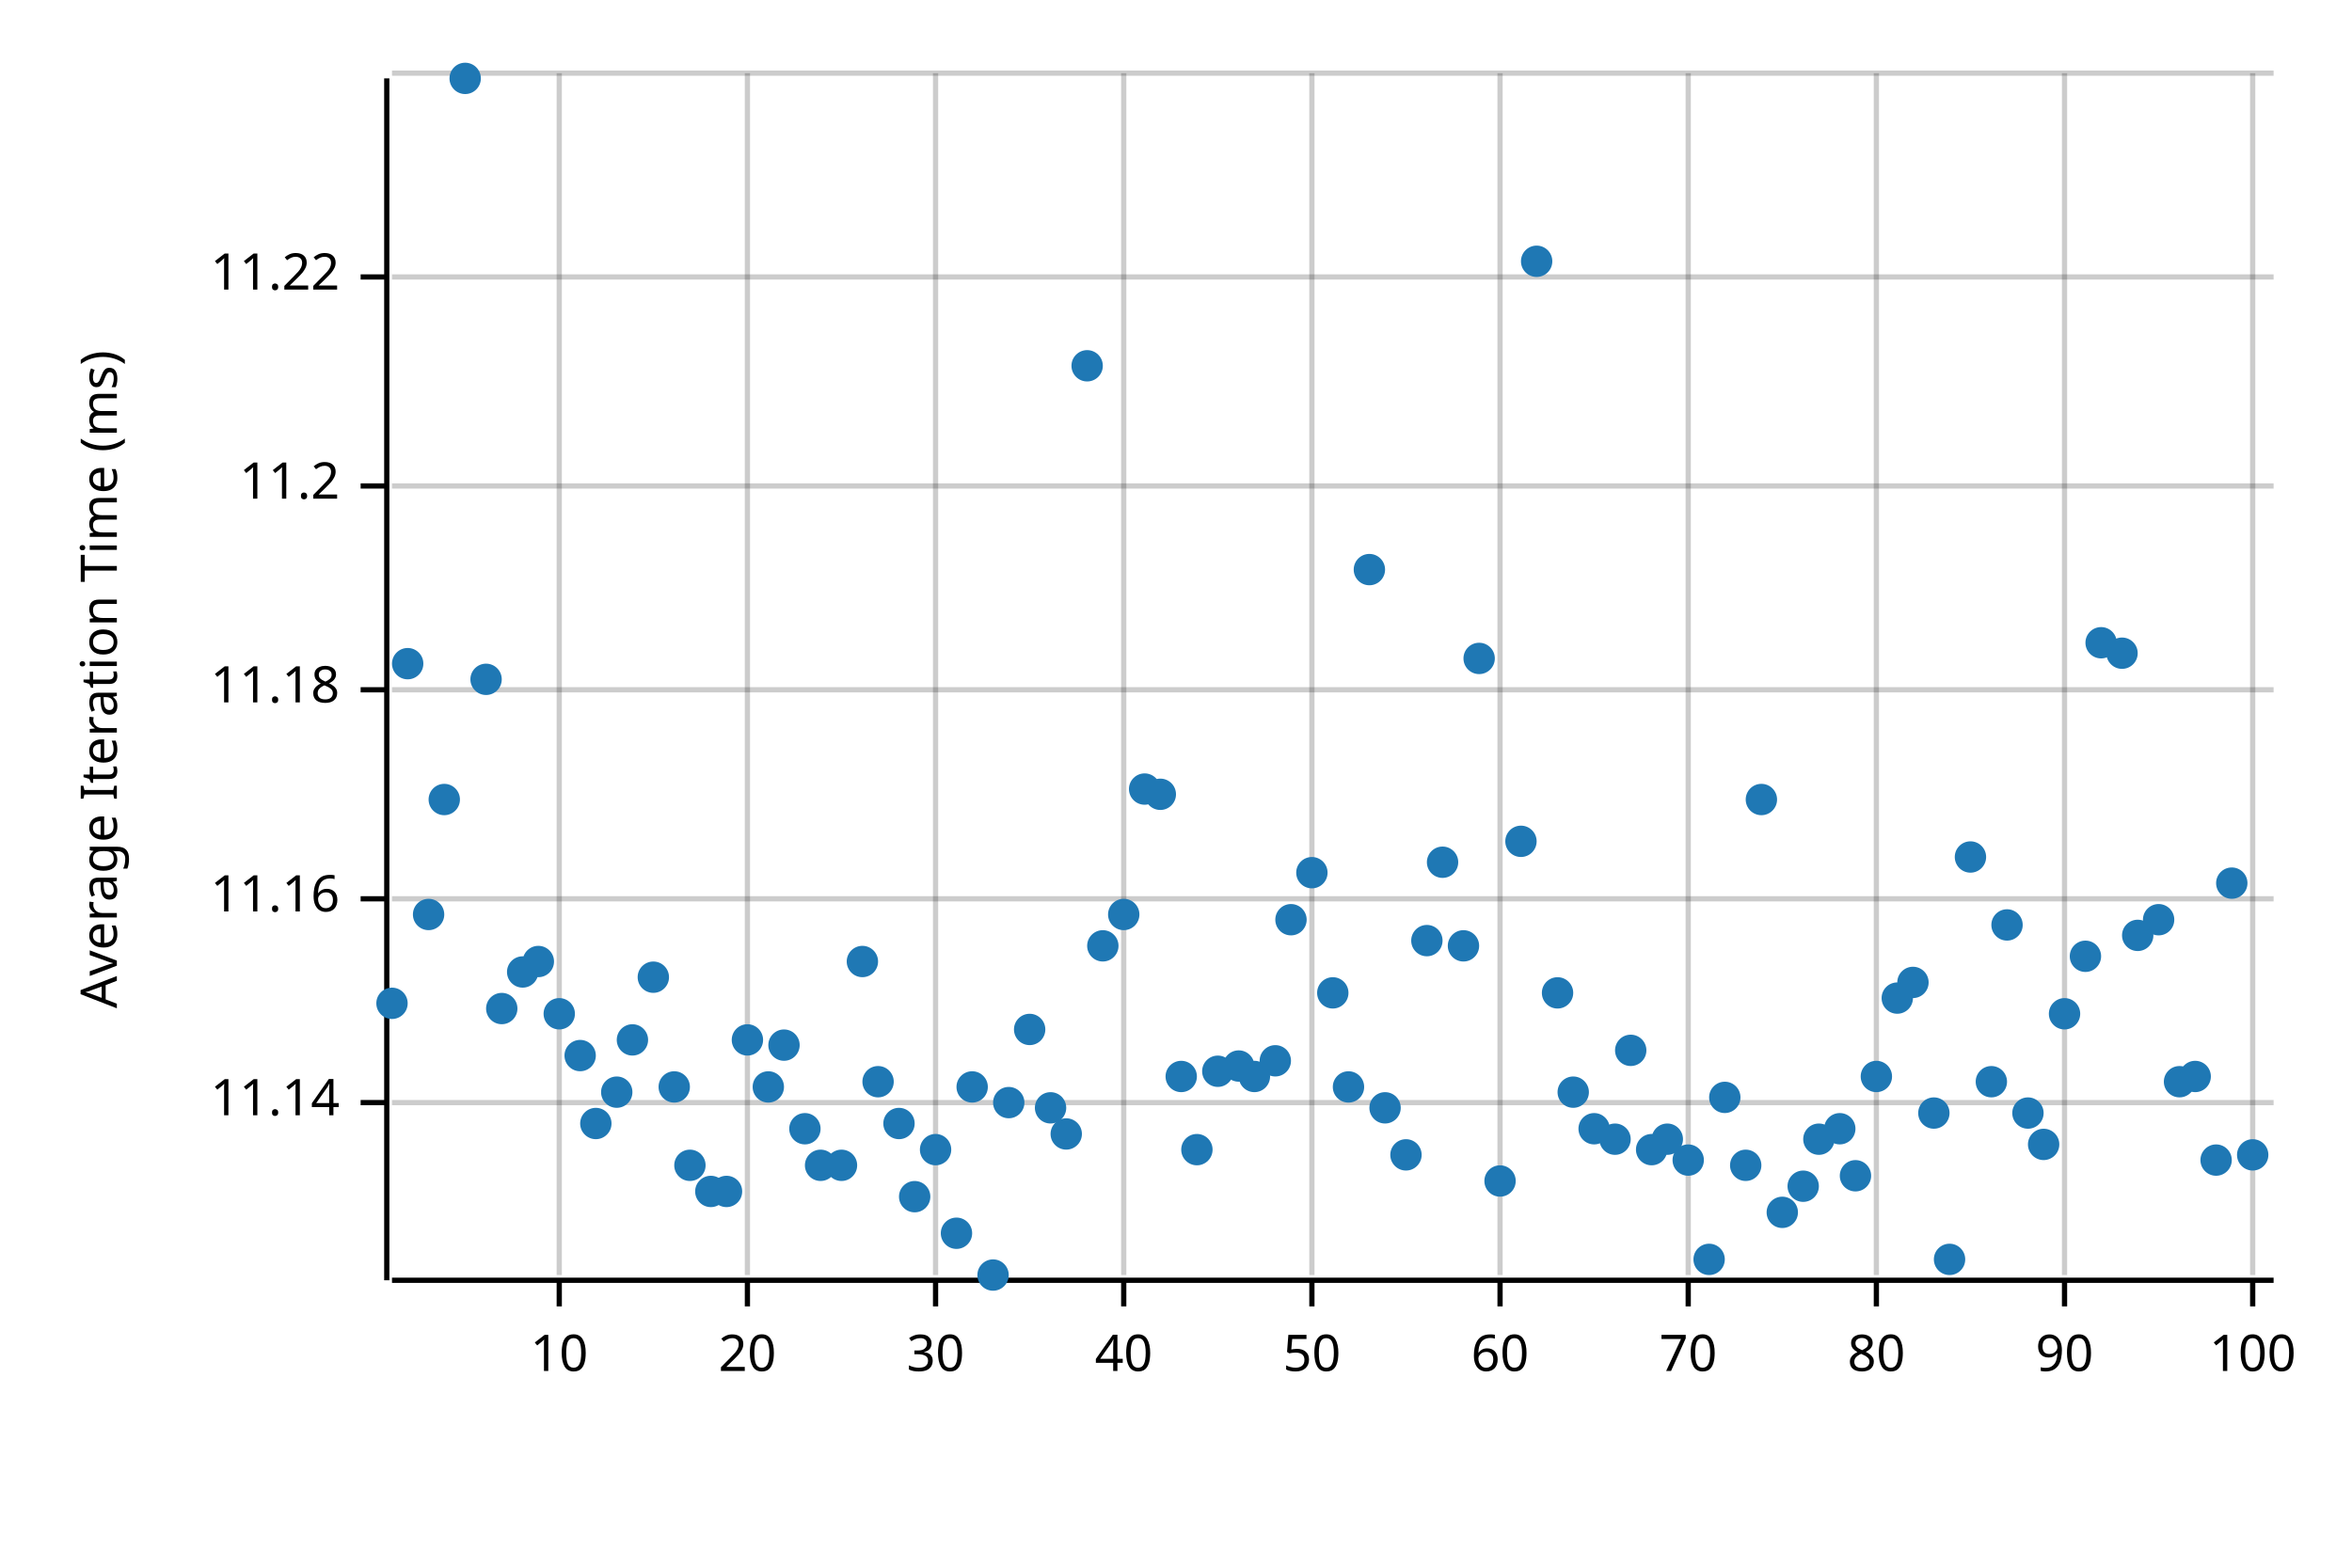
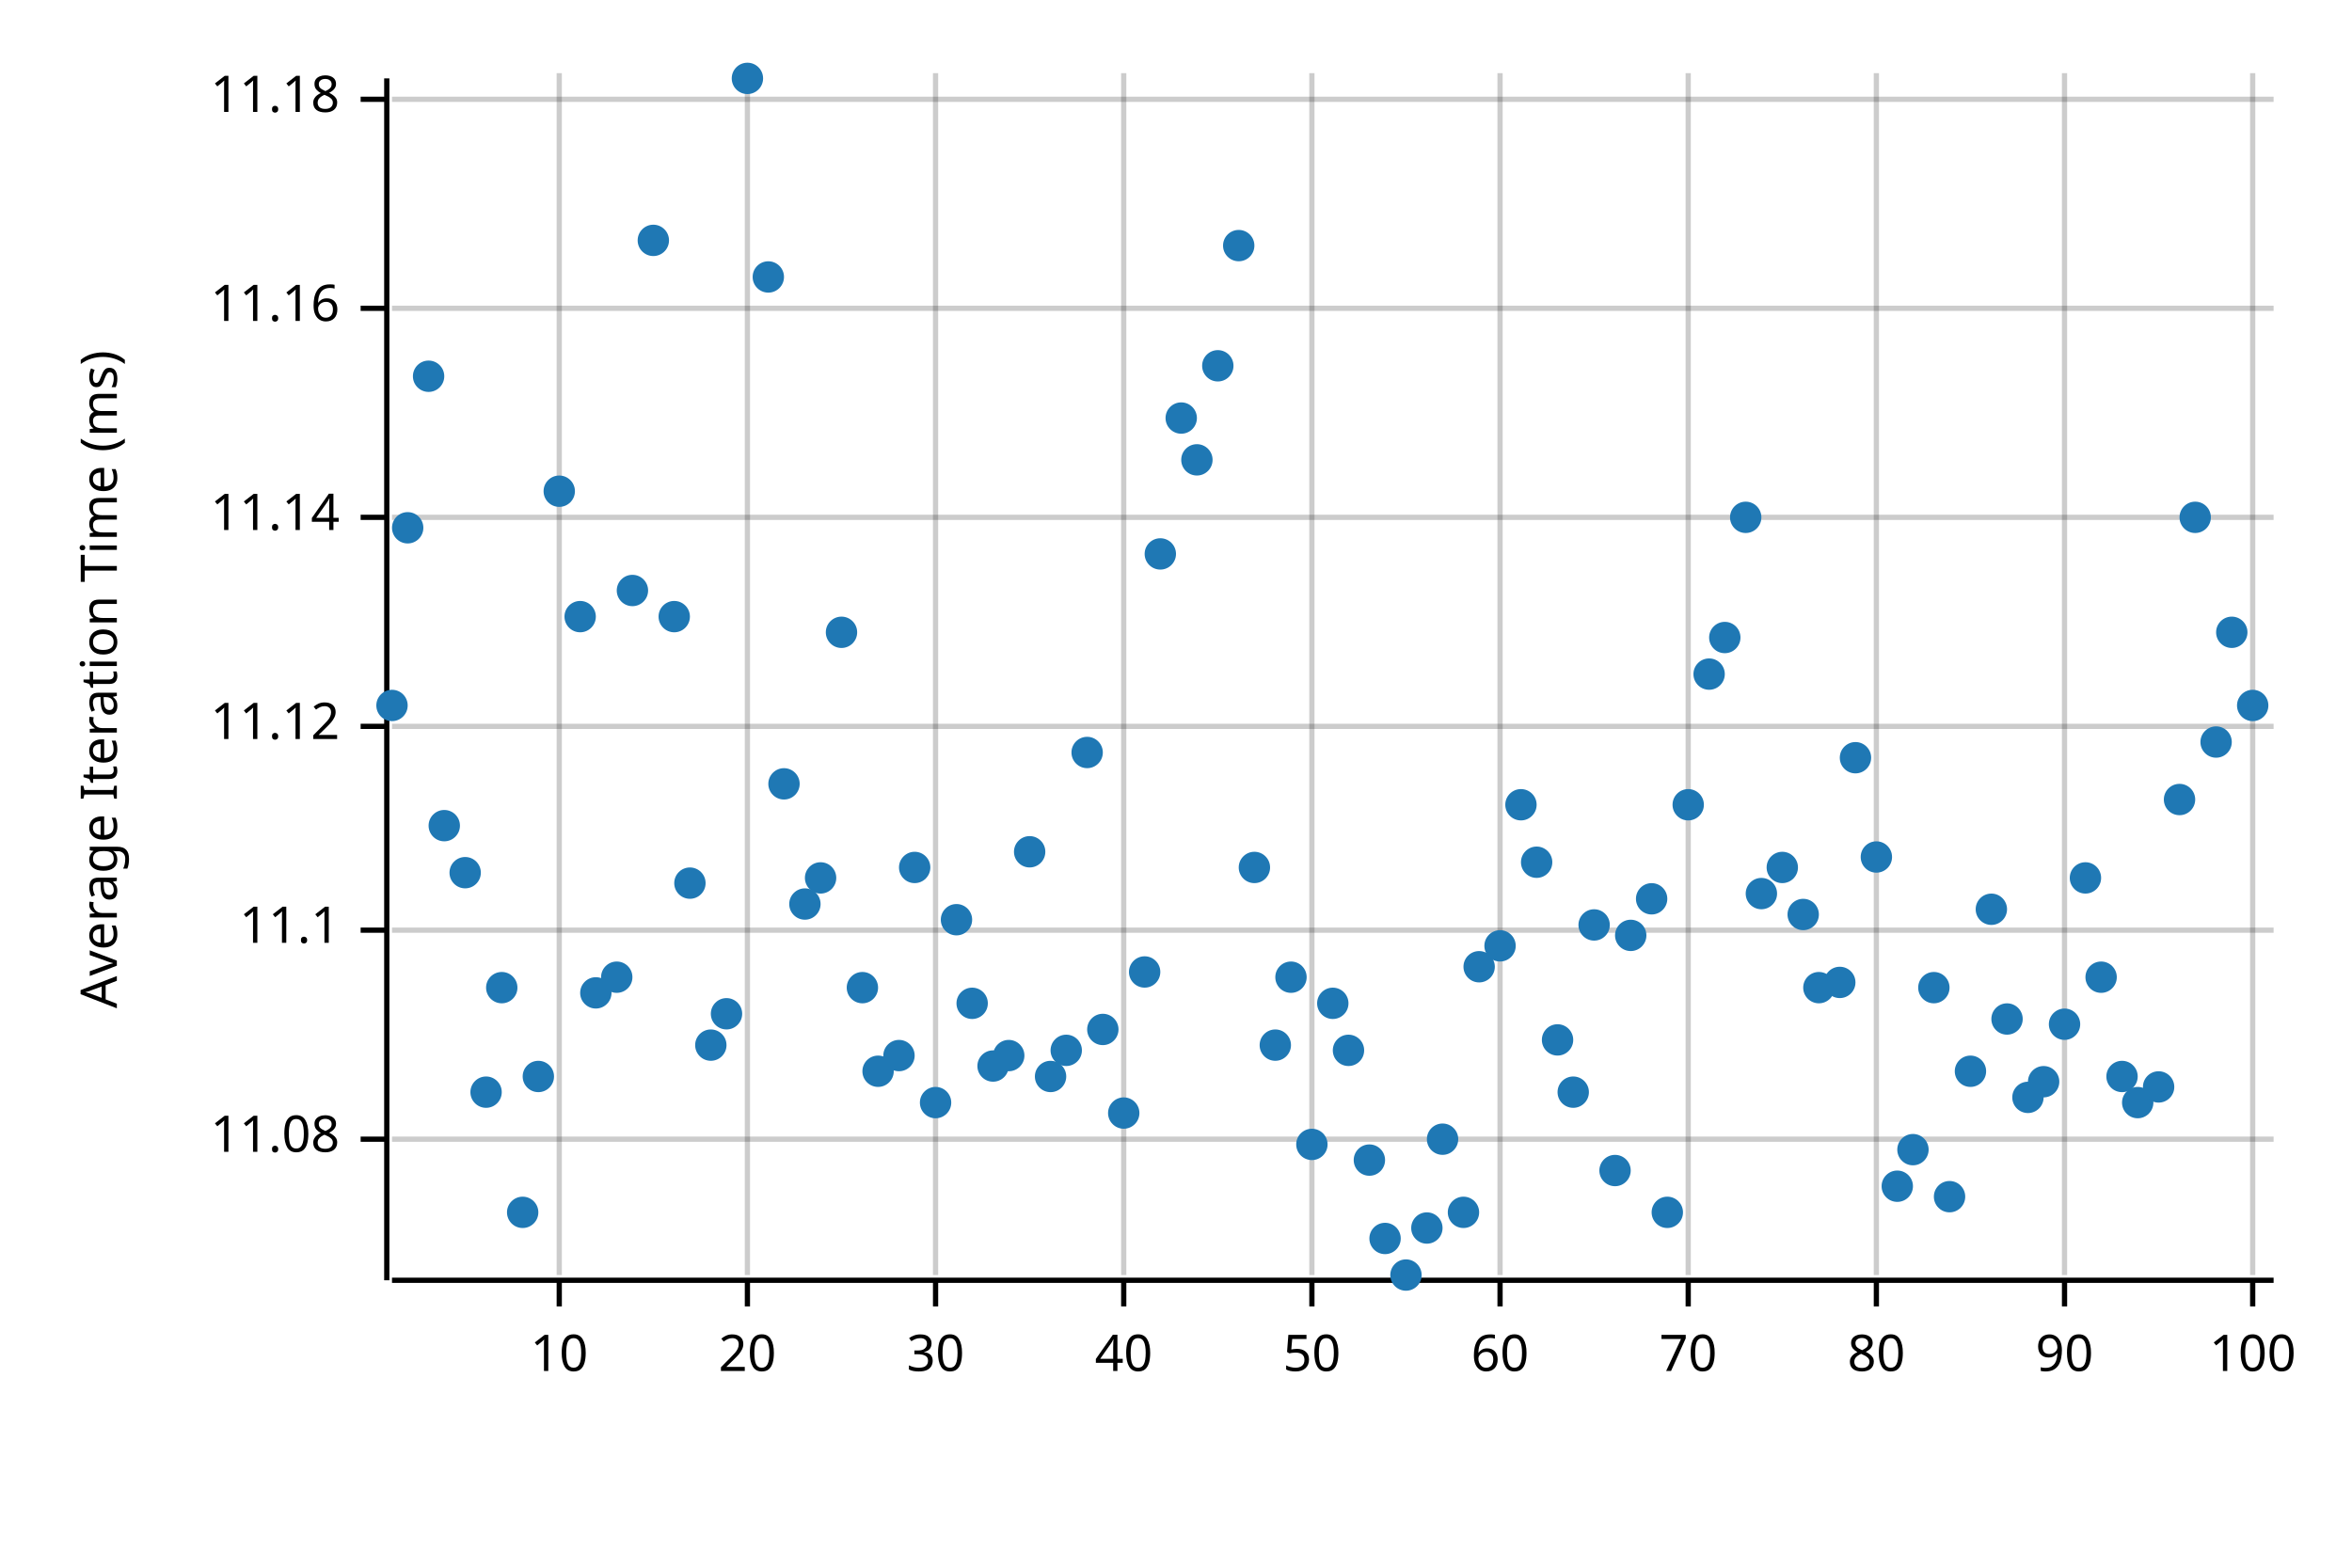
<svg xmlns="http://www.w3.org/2000/svg" style="background-color:#EEE;" width="450" height="300" viewBox="0 0 450 300">
  <text x="15" y="130" dy="0.76em" text-anchor="middle" font-family="sans-serif" font-size="9.677" opacity="1" fill="#000000" transform="rotate(270, 15, 130)">
Average Iteration Time (ms)
</text>
  <line opacity="0.2" stroke="#000000" stroke-width="1" x1="107" y1="244" x2="107" y2="14" />
  <line opacity="0.2" stroke="#000000" stroke-width="1" x1="143" y1="244" x2="143" y2="14" />
  <line opacity="0.2" stroke="#000000" stroke-width="1" x1="179" y1="244" x2="179" y2="14" />
  <line opacity="0.2" stroke="#000000" stroke-width="1" x1="215" y1="244" x2="215" y2="14" />
  <line opacity="0.2" stroke="#000000" stroke-width="1" x1="251" y1="244" x2="251" y2="14" />
  <line opacity="0.2" stroke="#000000" stroke-width="1" x1="287" y1="244" x2="287" y2="14" />
  <line opacity="0.2" stroke="#000000" stroke-width="1" x1="323" y1="244" x2="323" y2="14" />
  <line opacity="0.2" stroke="#000000" stroke-width="1" x1="359" y1="244" x2="359" y2="14" />
  <line opacity="0.2" stroke="#000000" stroke-width="1" x1="395" y1="244" x2="395" y2="14" />
  <line opacity="0.2" stroke="#000000" stroke-width="1" x1="431" y1="244" x2="431" y2="14" />
-   <line opacity="0.2" stroke="#000000" stroke-width="1" x1="75" y1="211" x2="435" y2="211" />
-   <line opacity="0.2" stroke="#000000" stroke-width="1" x1="75" y1="172" x2="435" y2="172" />
-   <line opacity="0.2" stroke="#000000" stroke-width="1" x1="75" y1="132" x2="435" y2="132" />
-   <line opacity="0.2" stroke="#000000" stroke-width="1" x1="75" y1="93" x2="435" y2="93" />
-   <line opacity="0.2" stroke="#000000" stroke-width="1" x1="75" y1="53" x2="435" y2="53" />
-   <line opacity="0.2" stroke="#000000" stroke-width="1" x1="75" y1="14" x2="435" y2="14" />
+   <line opacity="0.2" stroke="#000000" stroke-width="1" x1="75" y1="218" x2="435" y2="218" />
+   <line opacity="0.2" stroke="#000000" stroke-width="1" x1="75" y1="178" x2="435" y2="178" />
+   <line opacity="0.2" stroke="#000000" stroke-width="1" x1="75" y1="139" x2="435" y2="139" />
+   <line opacity="0.2" stroke="#000000" stroke-width="1" x1="75" y1="99" x2="435" y2="99" />
+   <line opacity="0.2" stroke="#000000" stroke-width="1" x1="75" y1="59" x2="435" y2="59" />
+   <line opacity="0.2" stroke="#000000" stroke-width="1" x1="75" y1="19" x2="435" y2="19" />
  <polyline fill="none" opacity="1" stroke="#000000" stroke-width="1" points="74,15 74,245 " />
-   <text x="65" y="211" dy="0.5ex" text-anchor="end" font-family="sans-serif" font-size="9.677" opacity="1" fill="#000000">
+   <text x="65" y="218" dy="0.5ex" text-anchor="end" font-family="sans-serif" font-size="9.677" opacity="1" fill="#000000">
+ 11.08
+ </text>
+   <polyline fill="none" opacity="1" stroke="#000000" stroke-width="1" points="69,218 74,218 " />
+   <text x="65" y="178" dy="0.5ex" text-anchor="end" font-family="sans-serif" font-size="9.677" opacity="1" fill="#000000">
+ 11.1
+ </text>
+   <polyline fill="none" opacity="1" stroke="#000000" stroke-width="1" points="69,178 74,178 " />
+   <text x="65" y="139" dy="0.5ex" text-anchor="end" font-family="sans-serif" font-size="9.677" opacity="1" fill="#000000">
+ 11.12
+ </text>
+   <polyline fill="none" opacity="1" stroke="#000000" stroke-width="1" points="69,139 74,139 " />
+   <text x="65" y="99" dy="0.5ex" text-anchor="end" font-family="sans-serif" font-size="9.677" opacity="1" fill="#000000">
11.14
</text>
-   <polyline fill="none" opacity="1" stroke="#000000" stroke-width="1" points="69,211 74,211 " />
-   <text x="65" y="172" dy="0.5ex" text-anchor="end" font-family="sans-serif" font-size="9.677" opacity="1" fill="#000000">
+   <polyline fill="none" opacity="1" stroke="#000000" stroke-width="1" points="69,99 74,99 " />
+   <text x="65" y="59" dy="0.5ex" text-anchor="end" font-family="sans-serif" font-size="9.677" opacity="1" fill="#000000">
11.16
</text>
-   <polyline fill="none" opacity="1" stroke="#000000" stroke-width="1" points="69,172 74,172 " />
-   <text x="65" y="132" dy="0.5ex" text-anchor="end" font-family="sans-serif" font-size="9.677" opacity="1" fill="#000000">
+   <polyline fill="none" opacity="1" stroke="#000000" stroke-width="1" points="69,59 74,59 " />
+   <text x="65" y="19" dy="0.5ex" text-anchor="end" font-family="sans-serif" font-size="9.677" opacity="1" fill="#000000">
11.18
</text>
-   <polyline fill="none" opacity="1" stroke="#000000" stroke-width="1" points="69,132 74,132 " />
-   <text x="65" y="93" dy="0.5ex" text-anchor="end" font-family="sans-serif" font-size="9.677" opacity="1" fill="#000000">
- 11.2
- </text>
-   <polyline fill="none" opacity="1" stroke="#000000" stroke-width="1" points="69,93 74,93 " />
-   <text x="65" y="53" dy="0.5ex" text-anchor="end" font-family="sans-serif" font-size="9.677" opacity="1" fill="#000000">
- 11.22
- </text>
-   <polyline fill="none" opacity="1" stroke="#000000" stroke-width="1" points="69,53 74,53 " />
+   <polyline fill="none" opacity="1" stroke="#000000" stroke-width="1" points="69,19 74,19 " />
  <polyline fill="none" opacity="1" stroke="#000000" stroke-width="1" points="75,245 435,245 " />
  <text x="107" y="255" dy="0.76em" text-anchor="middle" font-family="sans-serif" font-size="9.677" opacity="1" fill="#000000">
10
</text>
  <polyline fill="none" opacity="1" stroke="#000000" stroke-width="1" points="107,245 107,250 " />
  <text x="143" y="255" dy="0.76em" text-anchor="middle" font-family="sans-serif" font-size="9.677" opacity="1" fill="#000000">
20
</text>
  <polyline fill="none" opacity="1" stroke="#000000" stroke-width="1" points="143,245 143,250 " />
  <text x="179" y="255" dy="0.76em" text-anchor="middle" font-family="sans-serif" font-size="9.677" opacity="1" fill="#000000">
30
</text>
  <polyline fill="none" opacity="1" stroke="#000000" stroke-width="1" points="179,245 179,250 " />
  <text x="215" y="255" dy="0.76em" text-anchor="middle" font-family="sans-serif" font-size="9.677" opacity="1" fill="#000000">
40
</text>
  <polyline fill="none" opacity="1" stroke="#000000" stroke-width="1" points="215,245 215,250 " />
  <text x="251" y="255" dy="0.76em" text-anchor="middle" font-family="sans-serif" font-size="9.677" opacity="1" fill="#000000">
50
</text>
  <polyline fill="none" opacity="1" stroke="#000000" stroke-width="1" points="251,245 251,250 " />
  <text x="287" y="255" dy="0.76em" text-anchor="middle" font-family="sans-serif" font-size="9.677" opacity="1" fill="#000000">
60
</text>
  <polyline fill="none" opacity="1" stroke="#000000" stroke-width="1" points="287,245 287,250 " />
  <text x="323" y="255" dy="0.76em" text-anchor="middle" font-family="sans-serif" font-size="9.677" opacity="1" fill="#000000">
70
</text>
  <polyline fill="none" opacity="1" stroke="#000000" stroke-width="1" points="323,245 323,250 " />
  <text x="359" y="255" dy="0.76em" text-anchor="middle" font-family="sans-serif" font-size="9.677" opacity="1" fill="#000000">
80
</text>
  <polyline fill="none" opacity="1" stroke="#000000" stroke-width="1" points="359,245 359,250 " />
  <text x="395" y="255" dy="0.76em" text-anchor="middle" font-family="sans-serif" font-size="9.677" opacity="1" fill="#000000">
90
</text>
  <polyline fill="none" opacity="1" stroke="#000000" stroke-width="1" points="395,245 395,250 " />
  <text x="431" y="255" dy="0.76em" text-anchor="middle" font-family="sans-serif" font-size="9.677" opacity="1" fill="#000000">
100
</text>
  <polyline fill="none" opacity="1" stroke="#000000" stroke-width="1" points="431,245 431,250 " />
-   <circle cx="75" cy="192" r="3" opacity="1" fill="#1F78B4" stroke="none" stroke-width="1" />
-   <circle cx="78" cy="127" r="3" opacity="1" fill="#1F78B4" stroke="none" stroke-width="1" />
-   <circle cx="82" cy="175" r="3" opacity="1" fill="#1F78B4" stroke="none" stroke-width="1" />
-   <circle cx="85" cy="153" r="3" opacity="1" fill="#1F78B4" stroke="none" stroke-width="1" />
-   <circle cx="89" cy="15" r="3" opacity="1" fill="#1F78B4" stroke="none" stroke-width="1" />
-   <circle cx="93" cy="130" r="3" opacity="1" fill="#1F78B4" stroke="none" stroke-width="1" />
-   <circle cx="96" cy="193" r="3" opacity="1" fill="#1F78B4" stroke="none" stroke-width="1" />
-   <circle cx="100" cy="186" r="3" opacity="1" fill="#1F78B4" stroke="none" stroke-width="1" />
-   <circle cx="103" cy="184" r="3" opacity="1" fill="#1F78B4" stroke="none" stroke-width="1" />
-   <circle cx="107" cy="194" r="3" opacity="1" fill="#1F78B4" stroke="none" stroke-width="1" />
-   <circle cx="111" cy="202" r="3" opacity="1" fill="#1F78B4" stroke="none" stroke-width="1" />
-   <circle cx="114" cy="215" r="3" opacity="1" fill="#1F78B4" stroke="none" stroke-width="1" />
-   <circle cx="118" cy="209" r="3" opacity="1" fill="#1F78B4" stroke="none" stroke-width="1" />
-   <circle cx="121" cy="199" r="3" opacity="1" fill="#1F78B4" stroke="none" stroke-width="1" />
-   <circle cx="125" cy="187" r="3" opacity="1" fill="#1F78B4" stroke="none" stroke-width="1" />
-   <circle cx="129" cy="208" r="3" opacity="1" fill="#1F78B4" stroke="none" stroke-width="1" />
-   <circle cx="132" cy="223" r="3" opacity="1" fill="#1F78B4" stroke="none" stroke-width="1" />
-   <circle cx="136" cy="228" r="3" opacity="1" fill="#1F78B4" stroke="none" stroke-width="1" />
-   <circle cx="139" cy="228" r="3" opacity="1" fill="#1F78B4" stroke="none" stroke-width="1" />
-   <circle cx="143" cy="199" r="3" opacity="1" fill="#1F78B4" stroke="none" stroke-width="1" />
-   <circle cx="147" cy="208" r="3" opacity="1" fill="#1F78B4" stroke="none" stroke-width="1" />
-   <circle cx="150" cy="200" r="3" opacity="1" fill="#1F78B4" stroke="none" stroke-width="1" />
-   <circle cx="154" cy="216" r="3" opacity="1" fill="#1F78B4" stroke="none" stroke-width="1" />
-   <circle cx="157" cy="223" r="3" opacity="1" fill="#1F78B4" stroke="none" stroke-width="1" />
-   <circle cx="161" cy="223" r="3" opacity="1" fill="#1F78B4" stroke="none" stroke-width="1" />
-   <circle cx="165" cy="184" r="3" opacity="1" fill="#1F78B4" stroke="none" stroke-width="1" />
-   <circle cx="168" cy="207" r="3" opacity="1" fill="#1F78B4" stroke="none" stroke-width="1" />
-   <circle cx="172" cy="215" r="3" opacity="1" fill="#1F78B4" stroke="none" stroke-width="1" />
-   <circle cx="175" cy="229" r="3" opacity="1" fill="#1F78B4" stroke="none" stroke-width="1" />
-   <circle cx="179" cy="220" r="3" opacity="1" fill="#1F78B4" stroke="none" stroke-width="1" />
-   <circle cx="183" cy="236" r="3" opacity="1" fill="#1F78B4" stroke="none" stroke-width="1" />
-   <circle cx="186" cy="208" r="3" opacity="1" fill="#1F78B4" stroke="none" stroke-width="1" />
-   <circle cx="190" cy="244" r="3" opacity="1" fill="#1F78B4" stroke="none" stroke-width="1" />
-   <circle cx="193" cy="211" r="3" opacity="1" fill="#1F78B4" stroke="none" stroke-width="1" />
-   <circle cx="197" cy="197" r="3" opacity="1" fill="#1F78B4" stroke="none" stroke-width="1" />
-   <circle cx="201" cy="212" r="3" opacity="1" fill="#1F78B4" stroke="none" stroke-width="1" />
-   <circle cx="204" cy="217" r="3" opacity="1" fill="#1F78B4" stroke="none" stroke-width="1" />
-   <circle cx="208" cy="70" r="3" opacity="1" fill="#1F78B4" stroke="none" stroke-width="1" />
-   <circle cx="211" cy="181" r="3" opacity="1" fill="#1F78B4" stroke="none" stroke-width="1" />
-   <circle cx="215" cy="175" r="3" opacity="1" fill="#1F78B4" stroke="none" stroke-width="1" />
-   <circle cx="219" cy="151" r="3" opacity="1" fill="#1F78B4" stroke="none" stroke-width="1" />
-   <circle cx="222" cy="152" r="3" opacity="1" fill="#1F78B4" stroke="none" stroke-width="1" />
-   <circle cx="226" cy="206" r="3" opacity="1" fill="#1F78B4" stroke="none" stroke-width="1" />
-   <circle cx="229" cy="220" r="3" opacity="1" fill="#1F78B4" stroke="none" stroke-width="1" />
-   <circle cx="233" cy="205" r="3" opacity="1" fill="#1F78B4" stroke="none" stroke-width="1" />
-   <circle cx="237" cy="204" r="3" opacity="1" fill="#1F78B4" stroke="none" stroke-width="1" />
-   <circle cx="240" cy="206" r="3" opacity="1" fill="#1F78B4" stroke="none" stroke-width="1" />
-   <circle cx="244" cy="203" r="3" opacity="1" fill="#1F78B4" stroke="none" stroke-width="1" />
-   <circle cx="247" cy="176" r="3" opacity="1" fill="#1F78B4" stroke="none" stroke-width="1" />
-   <circle cx="251" cy="167" r="3" opacity="1" fill="#1F78B4" stroke="none" stroke-width="1" />
-   <circle cx="255" cy="190" r="3" opacity="1" fill="#1F78B4" stroke="none" stroke-width="1" />
-   <circle cx="258" cy="208" r="3" opacity="1" fill="#1F78B4" stroke="none" stroke-width="1" />
-   <circle cx="262" cy="109" r="3" opacity="1" fill="#1F78B4" stroke="none" stroke-width="1" />
-   <circle cx="265" cy="212" r="3" opacity="1" fill="#1F78B4" stroke="none" stroke-width="1" />
-   <circle cx="269" cy="221" r="3" opacity="1" fill="#1F78B4" stroke="none" stroke-width="1" />
-   <circle cx="273" cy="180" r="3" opacity="1" fill="#1F78B4" stroke="none" stroke-width="1" />
-   <circle cx="276" cy="165" r="3" opacity="1" fill="#1F78B4" stroke="none" stroke-width="1" />
-   <circle cx="280" cy="181" r="3" opacity="1" fill="#1F78B4" stroke="none" stroke-width="1" />
-   <circle cx="283" cy="126" r="3" opacity="1" fill="#1F78B4" stroke="none" stroke-width="1" />
-   <circle cx="287" cy="226" r="3" opacity="1" fill="#1F78B4" stroke="none" stroke-width="1" />
-   <circle cx="291" cy="161" r="3" opacity="1" fill="#1F78B4" stroke="none" stroke-width="1" />
-   <circle cx="294" cy="50" r="3" opacity="1" fill="#1F78B4" stroke="none" stroke-width="1" />
-   <circle cx="298" cy="190" r="3" opacity="1" fill="#1F78B4" stroke="none" stroke-width="1" />
+   <circle cx="75" cy="135" r="3" opacity="1" fill="#1F78B4" stroke="none" stroke-width="1" />
+   <circle cx="78" cy="101" r="3" opacity="1" fill="#1F78B4" stroke="none" stroke-width="1" />
+   <circle cx="82" cy="72" r="3" opacity="1" fill="#1F78B4" stroke="none" stroke-width="1" />
+   <circle cx="85" cy="158" r="3" opacity="1" fill="#1F78B4" stroke="none" stroke-width="1" />
+   <circle cx="89" cy="167" r="3" opacity="1" fill="#1F78B4" stroke="none" stroke-width="1" />
+   <circle cx="93" cy="209" r="3" opacity="1" fill="#1F78B4" stroke="none" stroke-width="1" />
+   <circle cx="96" cy="189" r="3" opacity="1" fill="#1F78B4" stroke="none" stroke-width="1" />
+   <circle cx="100" cy="232" r="3" opacity="1" fill="#1F78B4" stroke="none" stroke-width="1" />
+   <circle cx="103" cy="206" r="3" opacity="1" fill="#1F78B4" stroke="none" stroke-width="1" />
+   <circle cx="107" cy="94" r="3" opacity="1" fill="#1F78B4" stroke="none" stroke-width="1" />
+   <circle cx="111" cy="118" r="3" opacity="1" fill="#1F78B4" stroke="none" stroke-width="1" />
+   <circle cx="114" cy="190" r="3" opacity="1" fill="#1F78B4" stroke="none" stroke-width="1" />
+   <circle cx="118" cy="187" r="3" opacity="1" fill="#1F78B4" stroke="none" stroke-width="1" />
+   <circle cx="121" cy="113" r="3" opacity="1" fill="#1F78B4" stroke="none" stroke-width="1" />
+   <circle cx="125" cy="46" r="3" opacity="1" fill="#1F78B4" stroke="none" stroke-width="1" />
+   <circle cx="129" cy="118" r="3" opacity="1" fill="#1F78B4" stroke="none" stroke-width="1" />
+   <circle cx="132" cy="169" r="3" opacity="1" fill="#1F78B4" stroke="none" stroke-width="1" />
+   <circle cx="136" cy="200" r="3" opacity="1" fill="#1F78B4" stroke="none" stroke-width="1" />
+   <circle cx="139" cy="194" r="3" opacity="1" fill="#1F78B4" stroke="none" stroke-width="1" />
+   <circle cx="143" cy="15" r="3" opacity="1" fill="#1F78B4" stroke="none" stroke-width="1" />
+   <circle cx="147" cy="53" r="3" opacity="1" fill="#1F78B4" stroke="none" stroke-width="1" />
+   <circle cx="150" cy="150" r="3" opacity="1" fill="#1F78B4" stroke="none" stroke-width="1" />
+   <circle cx="154" cy="173" r="3" opacity="1" fill="#1F78B4" stroke="none" stroke-width="1" />
+   <circle cx="157" cy="168" r="3" opacity="1" fill="#1F78B4" stroke="none" stroke-width="1" />
+   <circle cx="161" cy="121" r="3" opacity="1" fill="#1F78B4" stroke="none" stroke-width="1" />
+   <circle cx="165" cy="189" r="3" opacity="1" fill="#1F78B4" stroke="none" stroke-width="1" />
+   <circle cx="168" cy="205" r="3" opacity="1" fill="#1F78B4" stroke="none" stroke-width="1" />
+   <circle cx="172" cy="202" r="3" opacity="1" fill="#1F78B4" stroke="none" stroke-width="1" />
+   <circle cx="175" cy="166" r="3" opacity="1" fill="#1F78B4" stroke="none" stroke-width="1" />
+   <circle cx="179" cy="211" r="3" opacity="1" fill="#1F78B4" stroke="none" stroke-width="1" />
+   <circle cx="183" cy="176" r="3" opacity="1" fill="#1F78B4" stroke="none" stroke-width="1" />
+   <circle cx="186" cy="192" r="3" opacity="1" fill="#1F78B4" stroke="none" stroke-width="1" />
+   <circle cx="190" cy="204" r="3" opacity="1" fill="#1F78B4" stroke="none" stroke-width="1" />
+   <circle cx="193" cy="202" r="3" opacity="1" fill="#1F78B4" stroke="none" stroke-width="1" />
+   <circle cx="197" cy="163" r="3" opacity="1" fill="#1F78B4" stroke="none" stroke-width="1" />
+   <circle cx="201" cy="206" r="3" opacity="1" fill="#1F78B4" stroke="none" stroke-width="1" />
+   <circle cx="204" cy="201" r="3" opacity="1" fill="#1F78B4" stroke="none" stroke-width="1" />
+   <circle cx="208" cy="144" r="3" opacity="1" fill="#1F78B4" stroke="none" stroke-width="1" />
+   <circle cx="211" cy="197" r="3" opacity="1" fill="#1F78B4" stroke="none" stroke-width="1" />
+   <circle cx="215" cy="213" r="3" opacity="1" fill="#1F78B4" stroke="none" stroke-width="1" />
+   <circle cx="219" cy="186" r="3" opacity="1" fill="#1F78B4" stroke="none" stroke-width="1" />
+   <circle cx="222" cy="106" r="3" opacity="1" fill="#1F78B4" stroke="none" stroke-width="1" />
+   <circle cx="226" cy="80" r="3" opacity="1" fill="#1F78B4" stroke="none" stroke-width="1" />
+   <circle cx="229" cy="88" r="3" opacity="1" fill="#1F78B4" stroke="none" stroke-width="1" />
+   <circle cx="233" cy="70" r="3" opacity="1" fill="#1F78B4" stroke="none" stroke-width="1" />
+   <circle cx="237" cy="47" r="3" opacity="1" fill="#1F78B4" stroke="none" stroke-width="1" />
+   <circle cx="240" cy="166" r="3" opacity="1" fill="#1F78B4" stroke="none" stroke-width="1" />
+   <circle cx="244" cy="200" r="3" opacity="1" fill="#1F78B4" stroke="none" stroke-width="1" />
+   <circle cx="247" cy="187" r="3" opacity="1" fill="#1F78B4" stroke="none" stroke-width="1" />
+   <circle cx="251" cy="219" r="3" opacity="1" fill="#1F78B4" stroke="none" stroke-width="1" />
+   <circle cx="255" cy="192" r="3" opacity="1" fill="#1F78B4" stroke="none" stroke-width="1" />
+   <circle cx="258" cy="201" r="3" opacity="1" fill="#1F78B4" stroke="none" stroke-width="1" />
+   <circle cx="262" cy="222" r="3" opacity="1" fill="#1F78B4" stroke="none" stroke-width="1" />
+   <circle cx="265" cy="237" r="3" opacity="1" fill="#1F78B4" stroke="none" stroke-width="1" />
+   <circle cx="269" cy="244" r="3" opacity="1" fill="#1F78B4" stroke="none" stroke-width="1" />
+   <circle cx="273" cy="235" r="3" opacity="1" fill="#1F78B4" stroke="none" stroke-width="1" />
+   <circle cx="276" cy="218" r="3" opacity="1" fill="#1F78B4" stroke="none" stroke-width="1" />
+   <circle cx="280" cy="232" r="3" opacity="1" fill="#1F78B4" stroke="none" stroke-width="1" />
+   <circle cx="283" cy="185" r="3" opacity="1" fill="#1F78B4" stroke="none" stroke-width="1" />
+   <circle cx="287" cy="181" r="3" opacity="1" fill="#1F78B4" stroke="none" stroke-width="1" />
+   <circle cx="291" cy="154" r="3" opacity="1" fill="#1F78B4" stroke="none" stroke-width="1" />
+   <circle cx="294" cy="165" r="3" opacity="1" fill="#1F78B4" stroke="none" stroke-width="1" />
+   <circle cx="298" cy="199" r="3" opacity="1" fill="#1F78B4" stroke="none" stroke-width="1" />
  <circle cx="301" cy="209" r="3" opacity="1" fill="#1F78B4" stroke="none" stroke-width="1" />
-   <circle cx="305" cy="216" r="3" opacity="1" fill="#1F78B4" stroke="none" stroke-width="1" />
-   <circle cx="309" cy="218" r="3" opacity="1" fill="#1F78B4" stroke="none" stroke-width="1" />
-   <circle cx="312" cy="201" r="3" opacity="1" fill="#1F78B4" stroke="none" stroke-width="1" />
-   <circle cx="316" cy="220" r="3" opacity="1" fill="#1F78B4" stroke="none" stroke-width="1" />
-   <circle cx="319" cy="218" r="3" opacity="1" fill="#1F78B4" stroke="none" stroke-width="1" />
-   <circle cx="323" cy="222" r="3" opacity="1" fill="#1F78B4" stroke="none" stroke-width="1" />
-   <circle cx="327" cy="241" r="3" opacity="1" fill="#1F78B4" stroke="none" stroke-width="1" />
-   <circle cx="330" cy="210" r="3" opacity="1" fill="#1F78B4" stroke="none" stroke-width="1" />
-   <circle cx="334" cy="223" r="3" opacity="1" fill="#1F78B4" stroke="none" stroke-width="1" />
-   <circle cx="337" cy="153" r="3" opacity="1" fill="#1F78B4" stroke="none" stroke-width="1" />
-   <circle cx="341" cy="232" r="3" opacity="1" fill="#1F78B4" stroke="none" stroke-width="1" />
-   <circle cx="345" cy="227" r="3" opacity="1" fill="#1F78B4" stroke="none" stroke-width="1" />
-   <circle cx="348" cy="218" r="3" opacity="1" fill="#1F78B4" stroke="none" stroke-width="1" />
-   <circle cx="352" cy="216" r="3" opacity="1" fill="#1F78B4" stroke="none" stroke-width="1" />
-   <circle cx="355" cy="225" r="3" opacity="1" fill="#1F78B4" stroke="none" stroke-width="1" />
-   <circle cx="359" cy="206" r="3" opacity="1" fill="#1F78B4" stroke="none" stroke-width="1" />
-   <circle cx="363" cy="191" r="3" opacity="1" fill="#1F78B4" stroke="none" stroke-width="1" />
-   <circle cx="366" cy="188" r="3" opacity="1" fill="#1F78B4" stroke="none" stroke-width="1" />
-   <circle cx="370" cy="213" r="3" opacity="1" fill="#1F78B4" stroke="none" stroke-width="1" />
-   <circle cx="373" cy="241" r="3" opacity="1" fill="#1F78B4" stroke="none" stroke-width="1" />
-   <circle cx="377" cy="164" r="3" opacity="1" fill="#1F78B4" stroke="none" stroke-width="1" />
-   <circle cx="381" cy="207" r="3" opacity="1" fill="#1F78B4" stroke="none" stroke-width="1" />
-   <circle cx="384" cy="177" r="3" opacity="1" fill="#1F78B4" stroke="none" stroke-width="1" />
-   <circle cx="388" cy="213" r="3" opacity="1" fill="#1F78B4" stroke="none" stroke-width="1" />
-   <circle cx="391" cy="219" r="3" opacity="1" fill="#1F78B4" stroke="none" stroke-width="1" />
-   <circle cx="395" cy="194" r="3" opacity="1" fill="#1F78B4" stroke="none" stroke-width="1" />
-   <circle cx="399" cy="183" r="3" opacity="1" fill="#1F78B4" stroke="none" stroke-width="1" />
-   <circle cx="402" cy="123" r="3" opacity="1" fill="#1F78B4" stroke="none" stroke-width="1" />
-   <circle cx="406" cy="125" r="3" opacity="1" fill="#1F78B4" stroke="none" stroke-width="1" />
-   <circle cx="409" cy="179" r="3" opacity="1" fill="#1F78B4" stroke="none" stroke-width="1" />
-   <circle cx="413" cy="176" r="3" opacity="1" fill="#1F78B4" stroke="none" stroke-width="1" />
-   <circle cx="417" cy="207" r="3" opacity="1" fill="#1F78B4" stroke="none" stroke-width="1" />
-   <circle cx="420" cy="206" r="3" opacity="1" fill="#1F78B4" stroke="none" stroke-width="1" />
-   <circle cx="424" cy="222" r="3" opacity="1" fill="#1F78B4" stroke="none" stroke-width="1" />
-   <circle cx="427" cy="169" r="3" opacity="1" fill="#1F78B4" stroke="none" stroke-width="1" />
-   <circle cx="431" cy="221" r="3" opacity="1" fill="#1F78B4" stroke="none" stroke-width="1" />
+   <circle cx="305" cy="177" r="3" opacity="1" fill="#1F78B4" stroke="none" stroke-width="1" />
+   <circle cx="309" cy="224" r="3" opacity="1" fill="#1F78B4" stroke="none" stroke-width="1" />
+   <circle cx="312" cy="179" r="3" opacity="1" fill="#1F78B4" stroke="none" stroke-width="1" />
+   <circle cx="316" cy="172" r="3" opacity="1" fill="#1F78B4" stroke="none" stroke-width="1" />
+   <circle cx="319" cy="232" r="3" opacity="1" fill="#1F78B4" stroke="none" stroke-width="1" />
+   <circle cx="323" cy="154" r="3" opacity="1" fill="#1F78B4" stroke="none" stroke-width="1" />
+   <circle cx="327" cy="129" r="3" opacity="1" fill="#1F78B4" stroke="none" stroke-width="1" />
+   <circle cx="330" cy="122" r="3" opacity="1" fill="#1F78B4" stroke="none" stroke-width="1" />
+   <circle cx="334" cy="99" r="3" opacity="1" fill="#1F78B4" stroke="none" stroke-width="1" />
+   <circle cx="337" cy="171" r="3" opacity="1" fill="#1F78B4" stroke="none" stroke-width="1" />
+   <circle cx="341" cy="166" r="3" opacity="1" fill="#1F78B4" stroke="none" stroke-width="1" />
+   <circle cx="345" cy="175" r="3" opacity="1" fill="#1F78B4" stroke="none" stroke-width="1" />
+   <circle cx="348" cy="189" r="3" opacity="1" fill="#1F78B4" stroke="none" stroke-width="1" />
+   <circle cx="352" cy="188" r="3" opacity="1" fill="#1F78B4" stroke="none" stroke-width="1" />
+   <circle cx="355" cy="145" r="3" opacity="1" fill="#1F78B4" stroke="none" stroke-width="1" />
+   <circle cx="359" cy="164" r="3" opacity="1" fill="#1F78B4" stroke="none" stroke-width="1" />
+   <circle cx="363" cy="227" r="3" opacity="1" fill="#1F78B4" stroke="none" stroke-width="1" />
+   <circle cx="366" cy="220" r="3" opacity="1" fill="#1F78B4" stroke="none" stroke-width="1" />
+   <circle cx="370" cy="189" r="3" opacity="1" fill="#1F78B4" stroke="none" stroke-width="1" />
+   <circle cx="373" cy="229" r="3" opacity="1" fill="#1F78B4" stroke="none" stroke-width="1" />
+   <circle cx="377" cy="205" r="3" opacity="1" fill="#1F78B4" stroke="none" stroke-width="1" />
+   <circle cx="381" cy="174" r="3" opacity="1" fill="#1F78B4" stroke="none" stroke-width="1" />
+   <circle cx="384" cy="195" r="3" opacity="1" fill="#1F78B4" stroke="none" stroke-width="1" />
+   <circle cx="388" cy="210" r="3" opacity="1" fill="#1F78B4" stroke="none" stroke-width="1" />
+   <circle cx="391" cy="207" r="3" opacity="1" fill="#1F78B4" stroke="none" stroke-width="1" />
+   <circle cx="395" cy="196" r="3" opacity="1" fill="#1F78B4" stroke="none" stroke-width="1" />
+   <circle cx="399" cy="168" r="3" opacity="1" fill="#1F78B4" stroke="none" stroke-width="1" />
+   <circle cx="402" cy="187" r="3" opacity="1" fill="#1F78B4" stroke="none" stroke-width="1" />
+   <circle cx="406" cy="206" r="3" opacity="1" fill="#1F78B4" stroke="none" stroke-width="1" />
+   <circle cx="409" cy="211" r="3" opacity="1" fill="#1F78B4" stroke="none" stroke-width="1" />
+   <circle cx="413" cy="208" r="3" opacity="1" fill="#1F78B4" stroke="none" stroke-width="1" />
+   <circle cx="417" cy="153" r="3" opacity="1" fill="#1F78B4" stroke="none" stroke-width="1" />
+   <circle cx="420" cy="99" r="3" opacity="1" fill="#1F78B4" stroke="none" stroke-width="1" />
+   <circle cx="424" cy="142" r="3" opacity="1" fill="#1F78B4" stroke="none" stroke-width="1" />
+   <circle cx="427" cy="121" r="3" opacity="1" fill="#1F78B4" stroke="none" stroke-width="1" />
+   <circle cx="431" cy="135" r="3" opacity="1" fill="#1F78B4" stroke="none" stroke-width="1" />
</svg>
